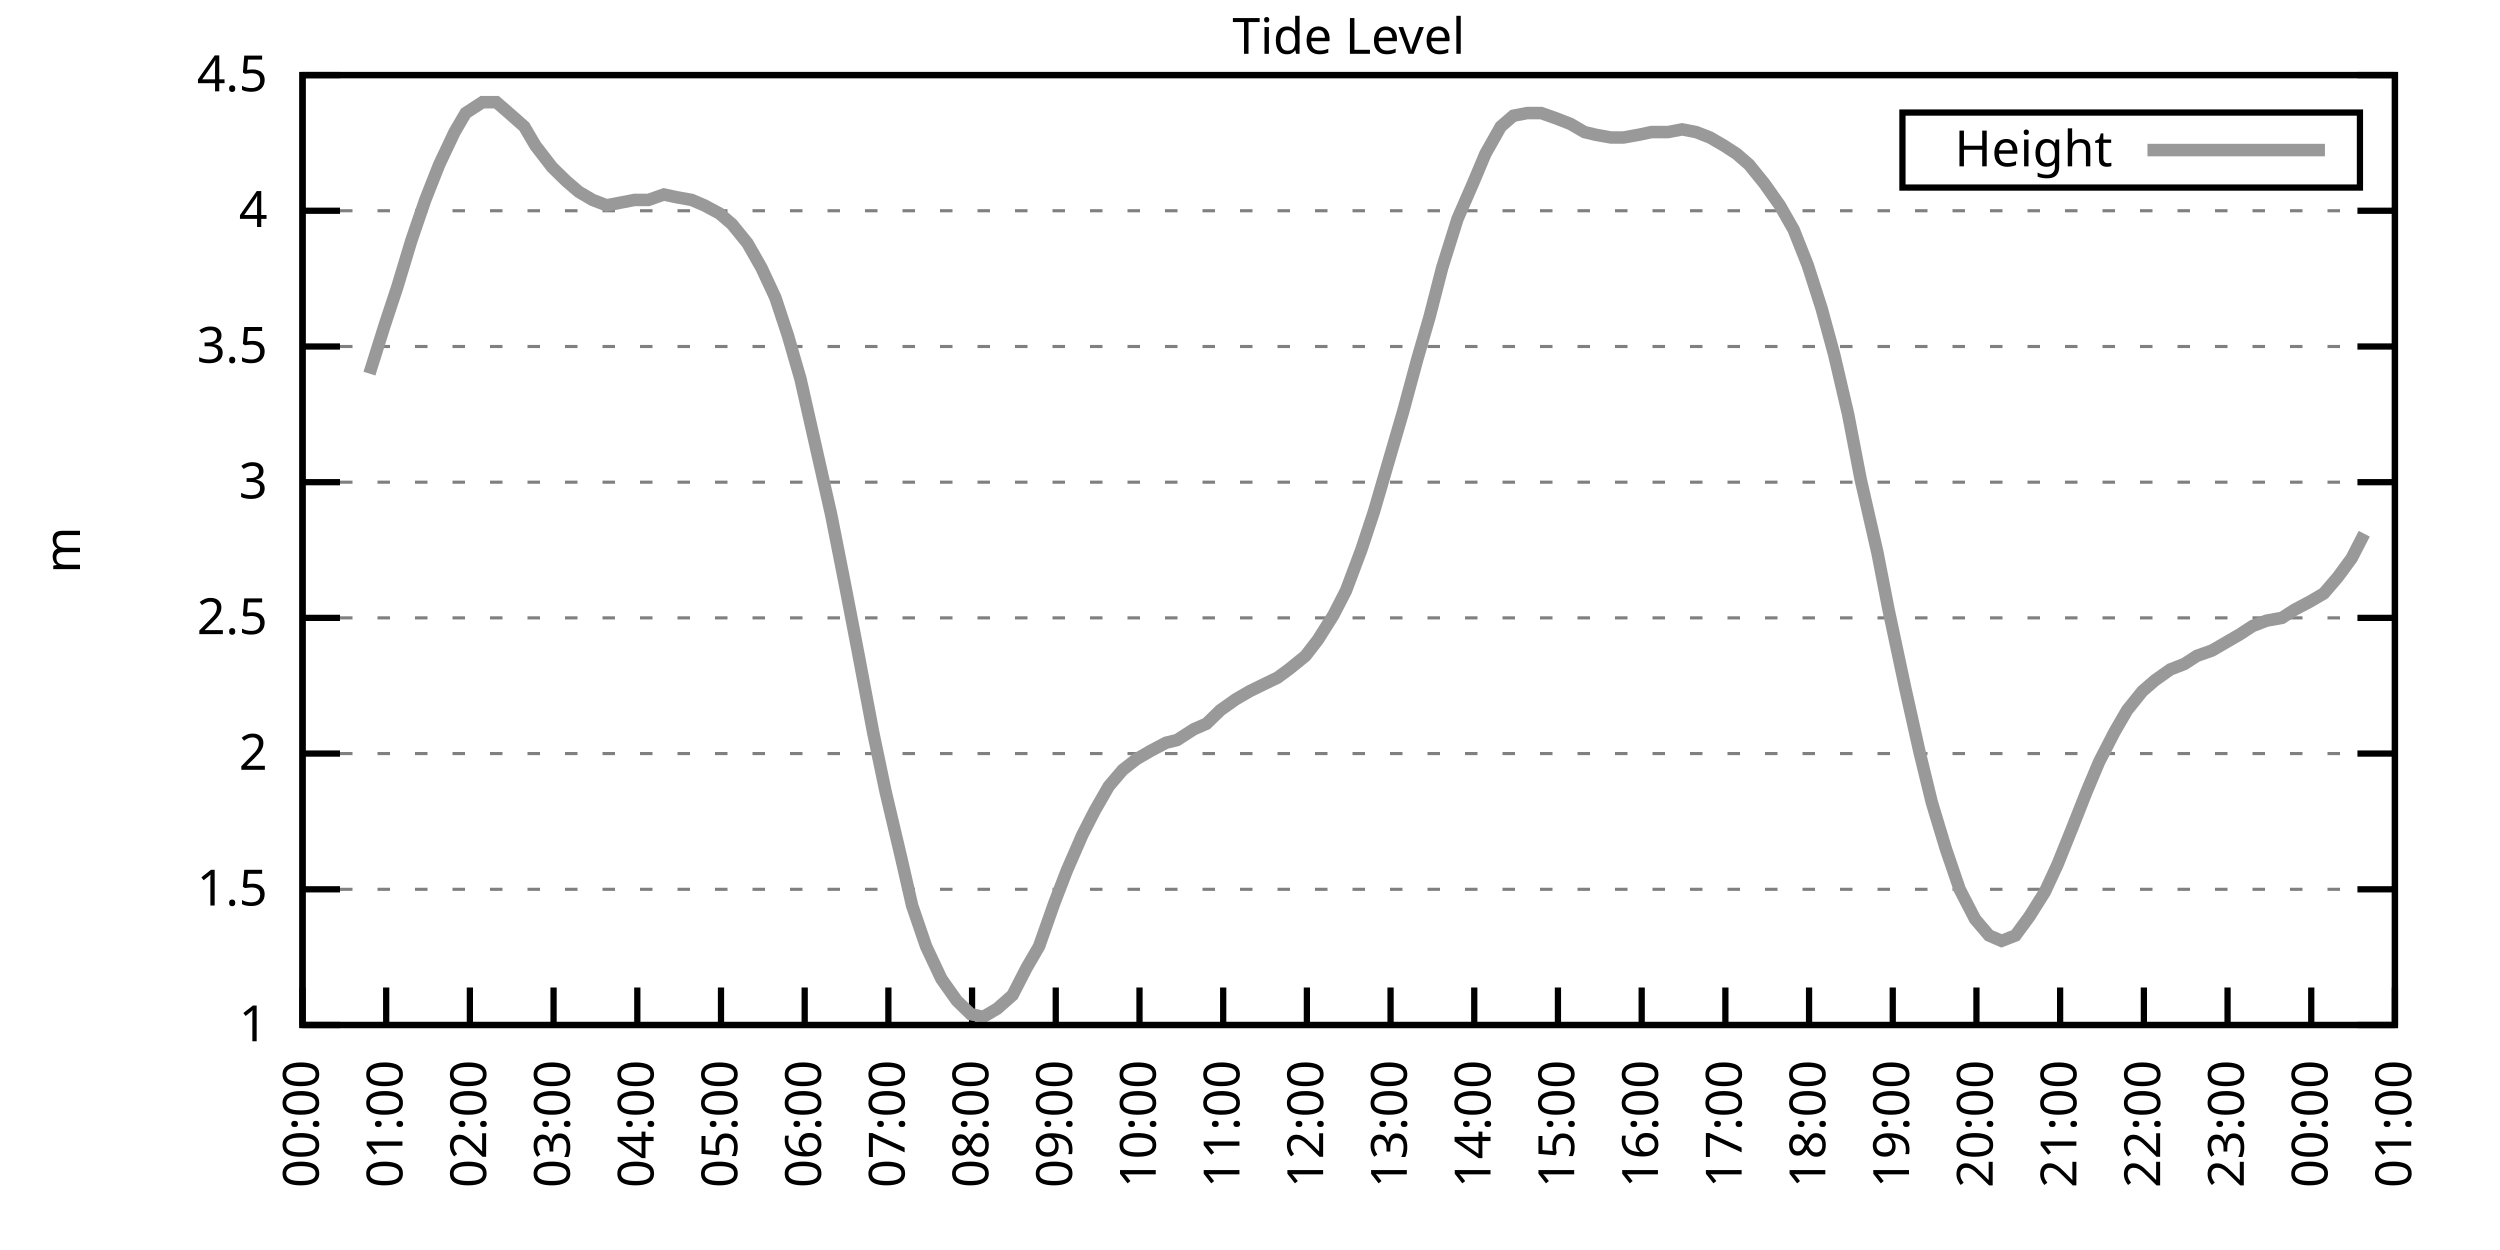
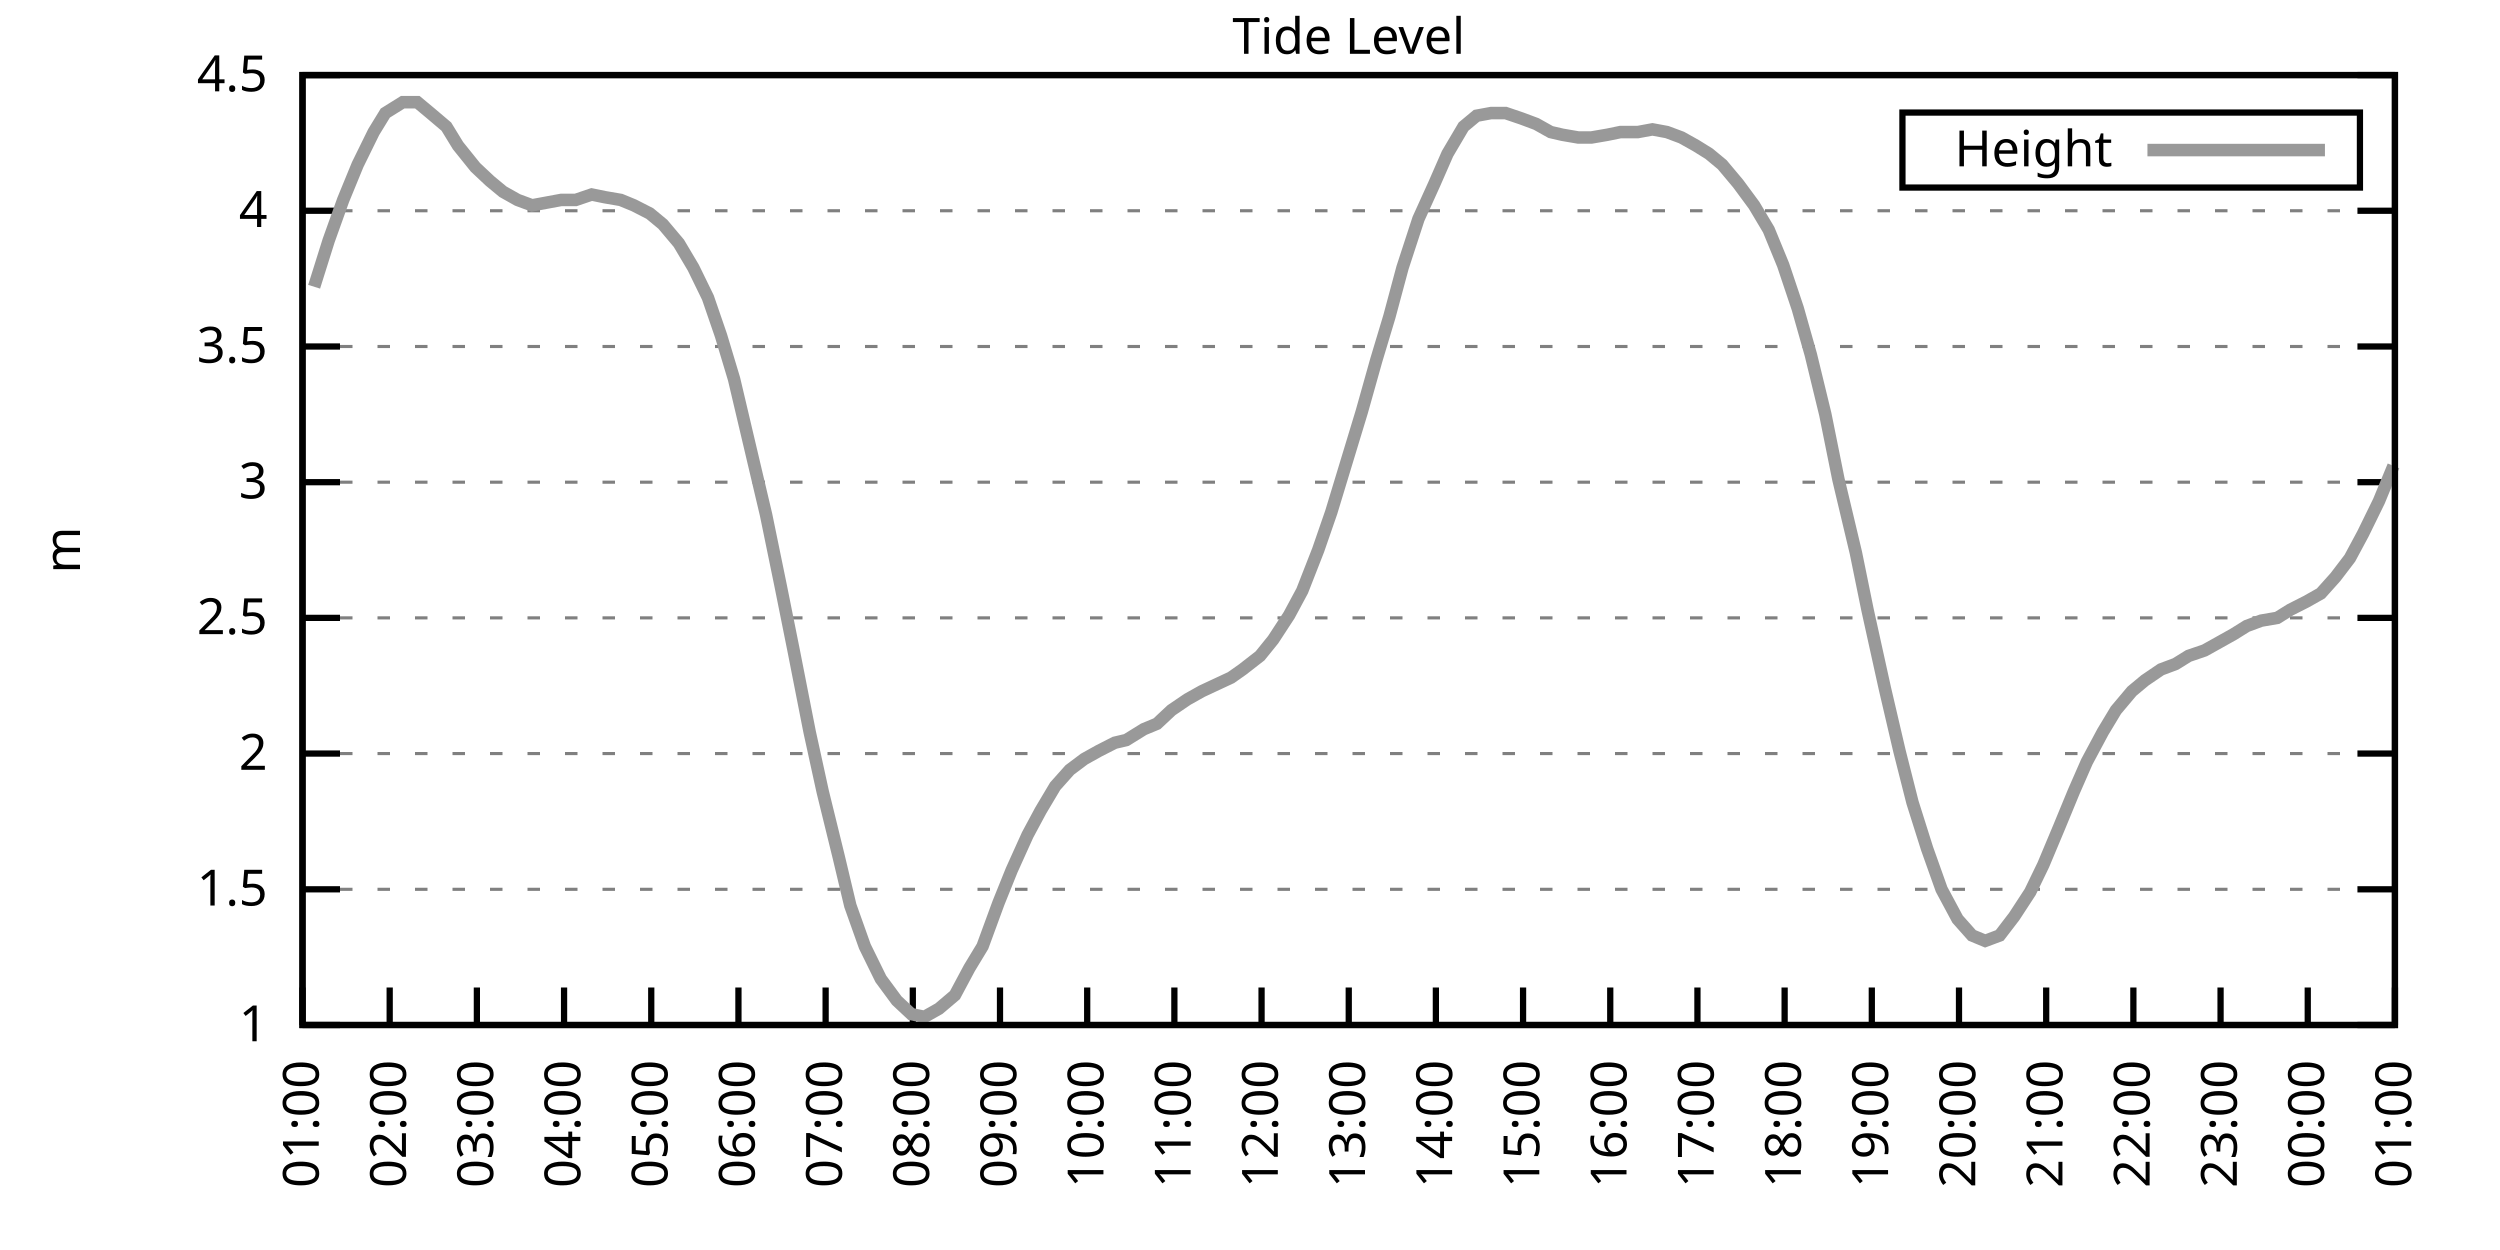
<svg xmlns="http://www.w3.org/2000/svg" xmlns:xlink="http://www.w3.org/1999/xlink" width="400" height="200" viewBox="0 0 400 200">
  <g id="gnuplot_canvas">
    <rect x="0" y="0" width="400" height="200" fill="none" />
    <defs>
      <circle id="gpDot" r="0.5" stroke-width="0.5" stroke="currentColor" />
      <path id="gpPt0" stroke-width="0.333" stroke="currentColor" d="M-1,0 h2 M0,-1 v2" />
      <path id="gpPt1" stroke-width="0.333" stroke="currentColor" d="M-1,-1 L1,1 M1,-1 L-1,1" />
      <path id="gpPt2" stroke-width="0.333" stroke="currentColor" d="M-1,0 L1,0 M0,-1 L0,1 M-1,-1 L1,1 M-1,1 L1,-1" />
      <rect id="gpPt3" stroke-width="0.333" stroke="currentColor" x="-1" y="-1" width="2" height="2" />
      <rect id="gpPt4" stroke-width="0.333" stroke="currentColor" fill="currentColor" x="-1" y="-1" width="2" height="2" />
      <circle id="gpPt5" stroke-width="0.333" stroke="currentColor" cx="0" cy="0" r="1" />
      <use xlink:href="#gpPt5" id="gpPt6" fill="currentColor" stroke="none" />
      <path id="gpPt7" stroke-width="0.333" stroke="currentColor" d="M0,-1.33 L-1.33,0.67 L1.33,0.67 z" />
      <use xlink:href="#gpPt7" id="gpPt8" fill="currentColor" stroke="none" />
      <use xlink:href="#gpPt7" id="gpPt9" stroke="currentColor" transform="rotate(180)" />
      <use xlink:href="#gpPt9" id="gpPt10" fill="currentColor" stroke="none" />
      <use xlink:href="#gpPt3" id="gpPt11" stroke="currentColor" transform="rotate(45)" />
      <use xlink:href="#gpPt11" id="gpPt12" fill="currentColor" stroke="none" />
      <path id="gpPt13" stroke-width="0.333" stroke="currentColor" d="M0,1.330 L1.265,0.411 L0.782,-1.067 L-0.782,-1.076 L-1.265,0.411 z" />
      <use xlink:href="#gpPt13" id="gpPt14" fill="currentColor" stroke="none" />
      <filter id="textbox" filterUnits="objectBoundingBox" x="0" y="0" height="1" width="1">
        <feFlood flood-color="white" flood-opacity="1" result="bgnd" />
        <feComposite in="SourceGraphic" in2="bgnd" operator="atop" />
      </filter>
      <filter id="greybox" filterUnits="objectBoundingBox" x="0" y="0" height="1" width="1">
        <feFlood flood-color="lightgrey" flood-opacity="1" result="grey" />
        <feComposite in="SourceGraphic" in2="grey" operator="atop" />
      </filter>
    </defs>
    <g fill="none" color="white" stroke="currentColor" stroke-width="1.00" stroke-linecap="butt" stroke-linejoin="miter">
</g>
    <g fill="none" color="black" stroke="currentColor" stroke-width="1.00" stroke-linecap="butt" stroke-linejoin="miter">
      <g stroke="none" shape-rendering="crispEdges">
        <polygon fill="rgb(255, 255, 255)" points="48.40,164.00 383.18,164.00 383.18,12.02 48.40,12.02 " />
      </g>
    </g>
    <g fill="none" color="black" stroke="currentColor" stroke-width="1.00" stroke-linecap="butt" stroke-linejoin="miter">
</g>
    <g fill="none" color="black" stroke="black" stroke-width="0.50" stroke-linecap="butt" stroke-linejoin="miter">
</g>
    <g fill="none" color="gray" stroke="currentColor" stroke-width="0.50" stroke-linecap="butt" stroke-linejoin="miter">
      <path stroke="gray" stroke-dasharray="2,4" class="gridline" d="M48.40,164.00 L383.19,164.00  " />
    </g>
    <g fill="none" color="gray" stroke="gray" stroke-width="1.00" stroke-linecap="butt" stroke-linejoin="miter">
</g>
    <g fill="none" color="black" stroke="currentColor" stroke-width="1.00" stroke-linecap="butt" stroke-linejoin="miter">
      <path stroke="black" d="M48.40,164.00 L54.40,164.00 M383.19,164.00 L377.19,164.00  " />
      <g transform="translate(42.80,166.60)" stroke="none" fill="black" font-family="Sans" font-size="8.00" text-anchor="end">
        <text>
          <tspan font-family="Sans"> 1</tspan>
        </text>
      </g>
    </g>
    <g fill="none" color="black" stroke="currentColor" stroke-width="1.00" stroke-linecap="butt" stroke-linejoin="miter">
</g>
    <g fill="none" color="black" stroke="black" stroke-width="0.50" stroke-linecap="butt" stroke-linejoin="miter">
</g>
    <g fill="none" color="gray" stroke="currentColor" stroke-width="0.50" stroke-linecap="butt" stroke-linejoin="miter">
      <path stroke="gray" stroke-dasharray="2,4" class="gridline" d="M48.40,142.29 L383.19,142.29  " />
    </g>
    <g fill="none" color="gray" stroke="gray" stroke-width="1.00" stroke-linecap="butt" stroke-linejoin="miter">
</g>
    <g fill="none" color="black" stroke="currentColor" stroke-width="1.00" stroke-linecap="butt" stroke-linejoin="miter">
      <path stroke="black" d="M48.40,142.29 L54.40,142.29 M383.19,142.29 L377.19,142.29  " />
      <g transform="translate(42.80,144.89)" stroke="none" fill="black" font-family="Sans" font-size="8.00" text-anchor="end">
        <text>
          <tspan font-family="Sans"> 1.5</tspan>
        </text>
      </g>
    </g>
    <g fill="none" color="black" stroke="currentColor" stroke-width="1.00" stroke-linecap="butt" stroke-linejoin="miter">
</g>
    <g fill="none" color="black" stroke="black" stroke-width="0.50" stroke-linecap="butt" stroke-linejoin="miter">
</g>
    <g fill="none" color="gray" stroke="currentColor" stroke-width="0.50" stroke-linecap="butt" stroke-linejoin="miter">
      <path stroke="gray" stroke-dasharray="2,4" class="gridline" d="M48.40,120.57 L383.19,120.57  " />
    </g>
    <g fill="none" color="gray" stroke="gray" stroke-width="1.00" stroke-linecap="butt" stroke-linejoin="miter">
</g>
    <g fill="none" color="black" stroke="currentColor" stroke-width="1.00" stroke-linecap="butt" stroke-linejoin="miter">
      <path stroke="black" d="M48.40,120.57 L54.40,120.57 M383.19,120.57 L377.19,120.57  " />
      <g transform="translate(42.80,123.17)" stroke="none" fill="black" font-family="Sans" font-size="8.00" text-anchor="end">
        <text>
          <tspan font-family="Sans"> 2</tspan>
        </text>
      </g>
    </g>
    <g fill="none" color="black" stroke="currentColor" stroke-width="1.00" stroke-linecap="butt" stroke-linejoin="miter">
</g>
    <g fill="none" color="black" stroke="black" stroke-width="0.50" stroke-linecap="butt" stroke-linejoin="miter">
</g>
    <g fill="none" color="gray" stroke="currentColor" stroke-width="0.50" stroke-linecap="butt" stroke-linejoin="miter">
      <path stroke="gray" stroke-dasharray="2,4" class="gridline" d="M48.40,98.86 L383.19,98.86  " />
    </g>
    <g fill="none" color="gray" stroke="gray" stroke-width="1.00" stroke-linecap="butt" stroke-linejoin="miter">
</g>
    <g fill="none" color="black" stroke="currentColor" stroke-width="1.00" stroke-linecap="butt" stroke-linejoin="miter">
      <path stroke="black" d="M48.40,98.86 L54.40,98.86 M383.19,98.86 L377.19,98.86  " />
      <g transform="translate(42.80,101.46)" stroke="none" fill="black" font-family="Sans" font-size="8.00" text-anchor="end">
        <text>
          <tspan font-family="Sans"> 2.5</tspan>
        </text>
      </g>
    </g>
    <g fill="none" color="black" stroke="currentColor" stroke-width="1.00" stroke-linecap="butt" stroke-linejoin="miter">
</g>
    <g fill="none" color="black" stroke="black" stroke-width="0.50" stroke-linecap="butt" stroke-linejoin="miter">
</g>
    <g fill="none" color="gray" stroke="currentColor" stroke-width="0.50" stroke-linecap="butt" stroke-linejoin="miter">
      <path stroke="gray" stroke-dasharray="2,4" class="gridline" d="M48.40,77.15 L383.19,77.15  " />
    </g>
    <g fill="none" color="gray" stroke="gray" stroke-width="1.00" stroke-linecap="butt" stroke-linejoin="miter">
</g>
    <g fill="none" color="black" stroke="currentColor" stroke-width="1.00" stroke-linecap="butt" stroke-linejoin="miter">
      <path stroke="black" d="M48.40,77.15 L54.40,77.15 M383.19,77.15 L377.19,77.15  " />
      <g transform="translate(42.80,79.75)" stroke="none" fill="black" font-family="Sans" font-size="8.00" text-anchor="end">
        <text>
          <tspan font-family="Sans"> 3</tspan>
        </text>
      </g>
    </g>
    <g fill="none" color="black" stroke="currentColor" stroke-width="1.00" stroke-linecap="butt" stroke-linejoin="miter">
</g>
    <g fill="none" color="black" stroke="black" stroke-width="0.50" stroke-linecap="butt" stroke-linejoin="miter">
</g>
    <g fill="none" color="gray" stroke="currentColor" stroke-width="0.50" stroke-linecap="butt" stroke-linejoin="miter">
      <path stroke="gray" stroke-dasharray="2,4" class="gridline" d="M48.40,55.44 L383.19,55.44  " />
    </g>
    <g fill="none" color="gray" stroke="gray" stroke-width="1.00" stroke-linecap="butt" stroke-linejoin="miter">
</g>
    <g fill="none" color="black" stroke="currentColor" stroke-width="1.00" stroke-linecap="butt" stroke-linejoin="miter">
      <path stroke="black" d="M48.40,55.44 L54.40,55.44 M383.19,55.44 L377.19,55.44  " />
      <g transform="translate(42.80,58.04)" stroke="none" fill="black" font-family="Sans" font-size="8.00" text-anchor="end">
        <text>
          <tspan font-family="Sans"> 3.5</tspan>
        </text>
      </g>
    </g>
    <g fill="none" color="black" stroke="currentColor" stroke-width="1.00" stroke-linecap="butt" stroke-linejoin="miter">
</g>
    <g fill="none" color="black" stroke="black" stroke-width="0.50" stroke-linecap="butt" stroke-linejoin="miter">
</g>
    <g fill="none" color="gray" stroke="currentColor" stroke-width="0.50" stroke-linecap="butt" stroke-linejoin="miter">
      <path stroke="gray" stroke-dasharray="2,4" class="gridline" d="M48.40,33.72 L383.19,33.72  " />
    </g>
    <g fill="none" color="gray" stroke="gray" stroke-width="1.00" stroke-linecap="butt" stroke-linejoin="miter">
</g>
    <g fill="none" color="black" stroke="currentColor" stroke-width="1.00" stroke-linecap="butt" stroke-linejoin="miter">
      <path stroke="black" d="M48.40,33.72 L54.40,33.72 M383.19,33.72 L377.19,33.72  " />
      <g transform="translate(42.80,36.32)" stroke="none" fill="black" font-family="Sans" font-size="8.00" text-anchor="end">
        <text>
          <tspan font-family="Sans"> 4</tspan>
        </text>
      </g>
    </g>
    <g fill="none" color="black" stroke="currentColor" stroke-width="1.00" stroke-linecap="butt" stroke-linejoin="miter">
</g>
    <g fill="none" color="black" stroke="black" stroke-width="0.50" stroke-linecap="butt" stroke-linejoin="miter">
</g>
    <g fill="none" color="gray" stroke="currentColor" stroke-width="0.50" stroke-linecap="butt" stroke-linejoin="miter">
      <path stroke="gray" stroke-dasharray="2,4" class="gridline" d="M48.40,12.01 L383.19,12.01  " />
    </g>
    <g fill="none" color="gray" stroke="gray" stroke-width="1.00" stroke-linecap="butt" stroke-linejoin="miter">
</g>
    <g fill="none" color="black" stroke="currentColor" stroke-width="1.00" stroke-linecap="butt" stroke-linejoin="miter">
      <path stroke="black" d="M48.40,12.01 L54.40,12.01 M383.19,12.01 L377.19,12.01  " />
      <g transform="translate(42.80,14.61)" stroke="none" fill="black" font-family="Sans" font-size="8.00" text-anchor="end">
        <text>
          <tspan font-family="Sans"> 4.5</tspan>
        </text>
      </g>
    </g>
    <g fill="none" color="black" stroke="currentColor" stroke-width="1.00" stroke-linecap="butt" stroke-linejoin="miter">
      <path stroke="black" d="M48.40,164.00 L48.40,158.00  " />
      <g transform="translate(51.00,169.60) rotate(270.00)" stroke="none" fill="black" font-family="Sans" font-size="8.00" text-anchor="end">
        <text>
-           <tspan font-family="Sans">00:00</tspan>
-         </text>
-       </g>
-     </g>
-     <g fill="none" color="black" stroke="currentColor" stroke-width="1.00" stroke-linecap="butt" stroke-linejoin="miter">
-       <path stroke="black" d="M61.79,164.00 L61.79,158.00  " />
-       <g transform="translate(64.39,169.60) rotate(270.00)" stroke="none" fill="black" font-family="Sans" font-size="8.00" text-anchor="end">
-         <text>
          <tspan font-family="Sans">01:00</tspan>
        </text>
      </g>
    </g>
    <g fill="none" color="black" stroke="currentColor" stroke-width="1.00" stroke-linecap="butt" stroke-linejoin="miter">
-       <path stroke="black" d="M75.18,164.00 L75.18,158.00  " />
-       <g transform="translate(77.78,169.60) rotate(270.00)" stroke="none" fill="black" font-family="Sans" font-size="8.00" text-anchor="end">
+       <path stroke="black" d="M62.35,164.00 L62.35,158.00  " />
+       <g transform="translate(64.95,169.60) rotate(270.00)" stroke="none" fill="black" font-family="Sans" font-size="8.00" text-anchor="end">
        <text>
          <tspan font-family="Sans">02:00</tspan>
        </text>
      </g>
    </g>
    <g fill="none" color="black" stroke="currentColor" stroke-width="1.00" stroke-linecap="butt" stroke-linejoin="miter">
-       <path stroke="black" d="M88.57,164.00 L88.57,158.00  " />
-       <g transform="translate(91.17,169.60) rotate(270.00)" stroke="none" fill="black" font-family="Sans" font-size="8.00" text-anchor="end">
+       <path stroke="black" d="M76.30,164.00 L76.30,158.00  " />
+       <g transform="translate(78.90,169.60) rotate(270.00)" stroke="none" fill="black" font-family="Sans" font-size="8.00" text-anchor="end">
        <text>
          <tspan font-family="Sans">03:00</tspan>
        </text>
      </g>
    </g>
    <g fill="none" color="black" stroke="currentColor" stroke-width="1.00" stroke-linecap="butt" stroke-linejoin="miter">
-       <path stroke="black" d="M101.97,164.00 L101.97,158.00  " />
-       <g transform="translate(104.57,169.60) rotate(270.00)" stroke="none" fill="black" font-family="Sans" font-size="8.00" text-anchor="end">
+       <path stroke="black" d="M90.25,164.00 L90.25,158.00  " />
+       <g transform="translate(92.85,169.60) rotate(270.00)" stroke="none" fill="black" font-family="Sans" font-size="8.00" text-anchor="end">
        <text>
          <tspan font-family="Sans">04:00</tspan>
        </text>
      </g>
    </g>
    <g fill="none" color="black" stroke="currentColor" stroke-width="1.00" stroke-linecap="butt" stroke-linejoin="miter">
-       <path stroke="black" d="M115.36,164.00 L115.36,158.00  " />
-       <g transform="translate(117.96,169.60) rotate(270.00)" stroke="none" fill="black" font-family="Sans" font-size="8.00" text-anchor="end">
+       <path stroke="black" d="M104.20,164.00 L104.20,158.00  " />
+       <g transform="translate(106.80,169.60) rotate(270.00)" stroke="none" fill="black" font-family="Sans" font-size="8.00" text-anchor="end">
        <text>
          <tspan font-family="Sans">05:00</tspan>
        </text>
      </g>
    </g>
    <g fill="none" color="black" stroke="currentColor" stroke-width="1.00" stroke-linecap="butt" stroke-linejoin="miter">
-       <path stroke="black" d="M128.75,164.00 L128.75,158.00  " />
-       <g transform="translate(131.35,169.60) rotate(270.00)" stroke="none" fill="black" font-family="Sans" font-size="8.00" text-anchor="end">
+       <path stroke="black" d="M118.15,164.00 L118.15,158.00  " />
+       <g transform="translate(120.75,169.60) rotate(270.00)" stroke="none" fill="black" font-family="Sans" font-size="8.00" text-anchor="end">
        <text>
          <tspan font-family="Sans">06:00</tspan>
        </text>
      </g>
    </g>
    <g fill="none" color="black" stroke="currentColor" stroke-width="1.00" stroke-linecap="butt" stroke-linejoin="miter">
-       <path stroke="black" d="M142.14,164.00 L142.14,158.00  " />
-       <g transform="translate(144.74,169.60) rotate(270.00)" stroke="none" fill="black" font-family="Sans" font-size="8.00" text-anchor="end">
+       <path stroke="black" d="M132.10,164.00 L132.10,158.00  " />
+       <g transform="translate(134.70,169.60) rotate(270.00)" stroke="none" fill="black" font-family="Sans" font-size="8.00" text-anchor="end">
        <text>
          <tspan font-family="Sans">07:00</tspan>
        </text>
      </g>
    </g>
    <g fill="none" color="black" stroke="currentColor" stroke-width="1.00" stroke-linecap="butt" stroke-linejoin="miter">
-       <path stroke="black" d="M155.53,164.00 L155.53,158.00  " />
-       <g transform="translate(158.13,169.60) rotate(270.00)" stroke="none" fill="black" font-family="Sans" font-size="8.00" text-anchor="end">
+       <path stroke="black" d="M146.05,164.00 L146.05,158.00  " />
+       <g transform="translate(148.65,169.60) rotate(270.00)" stroke="none" fill="black" font-family="Sans" font-size="8.00" text-anchor="end">
        <text>
          <tspan font-family="Sans">08:00</tspan>
        </text>
      </g>
    </g>
    <g fill="none" color="black" stroke="currentColor" stroke-width="1.00" stroke-linecap="butt" stroke-linejoin="miter">
-       <path stroke="black" d="M168.92,164.00 L168.92,158.00  " />
-       <g transform="translate(171.52,169.60) rotate(270.00)" stroke="none" fill="black" font-family="Sans" font-size="8.00" text-anchor="end">
+       <path stroke="black" d="M160.00,164.00 L160.00,158.00  " />
+       <g transform="translate(162.60,169.60) rotate(270.00)" stroke="none" fill="black" font-family="Sans" font-size="8.00" text-anchor="end">
        <text>
          <tspan font-family="Sans">09:00</tspan>
        </text>
      </g>
    </g>
    <g fill="none" color="black" stroke="currentColor" stroke-width="1.00" stroke-linecap="butt" stroke-linejoin="miter">
-       <path stroke="black" d="M182.32,164.00 L182.32,158.00  " />
-       <g transform="translate(184.92,169.60) rotate(270.00)" stroke="none" fill="black" font-family="Sans" font-size="8.00" text-anchor="end">
+       <path stroke="black" d="M173.95,164.00 L173.95,158.00  " />
+       <g transform="translate(176.55,169.60) rotate(270.00)" stroke="none" fill="black" font-family="Sans" font-size="8.00" text-anchor="end">
        <text>
          <tspan font-family="Sans">10:00</tspan>
        </text>
      </g>
    </g>
    <g fill="none" color="black" stroke="currentColor" stroke-width="1.00" stroke-linecap="butt" stroke-linejoin="miter">
-       <path stroke="black" d="M195.71,164.00 L195.71,158.00  " />
-       <g transform="translate(198.31,169.60) rotate(270.00)" stroke="none" fill="black" font-family="Sans" font-size="8.00" text-anchor="end">
+       <path stroke="black" d="M187.90,164.00 L187.90,158.00  " />
+       <g transform="translate(190.50,169.60) rotate(270.00)" stroke="none" fill="black" font-family="Sans" font-size="8.00" text-anchor="end">
        <text>
          <tspan font-family="Sans">11:00</tspan>
        </text>
      </g>
    </g>
    <g fill="none" color="black" stroke="currentColor" stroke-width="1.00" stroke-linecap="butt" stroke-linejoin="miter">
-       <path stroke="black" d="M209.10,164.00 L209.10,158.00  " />
-       <g transform="translate(211.70,169.60) rotate(270.00)" stroke="none" fill="black" font-family="Sans" font-size="8.00" text-anchor="end">
+       <path stroke="black" d="M201.85,164.00 L201.85,158.00  " />
+       <g transform="translate(204.45,169.60) rotate(270.00)" stroke="none" fill="black" font-family="Sans" font-size="8.00" text-anchor="end">
        <text>
          <tspan font-family="Sans">12:00</tspan>
        </text>
      </g>
    </g>
    <g fill="none" color="black" stroke="currentColor" stroke-width="1.00" stroke-linecap="butt" stroke-linejoin="miter">
-       <path stroke="black" d="M222.49,164.00 L222.49,158.00  " />
-       <g transform="translate(225.09,169.60) rotate(270.00)" stroke="none" fill="black" font-family="Sans" font-size="8.00" text-anchor="end">
+       <path stroke="black" d="M215.80,164.00 L215.80,158.00  " />
+       <g transform="translate(218.40,169.60) rotate(270.00)" stroke="none" fill="black" font-family="Sans" font-size="8.00" text-anchor="end">
        <text>
          <tspan font-family="Sans">13:00</tspan>
        </text>
      </g>
    </g>
    <g fill="none" color="black" stroke="currentColor" stroke-width="1.00" stroke-linecap="butt" stroke-linejoin="miter">
-       <path stroke="black" d="M235.88,164.00 L235.88,158.00  " />
-       <g transform="translate(238.48,169.60) rotate(270.00)" stroke="none" fill="black" font-family="Sans" font-size="8.00" text-anchor="end">
+       <path stroke="black" d="M229.74,164.00 L229.74,158.00  " />
+       <g transform="translate(232.34,169.60) rotate(270.00)" stroke="none" fill="black" font-family="Sans" font-size="8.00" text-anchor="end">
        <text>
          <tspan font-family="Sans">14:00</tspan>
        </text>
      </g>
    </g>
    <g fill="none" color="black" stroke="currentColor" stroke-width="1.00" stroke-linecap="butt" stroke-linejoin="miter">
-       <path stroke="black" d="M249.27,164.00 L249.27,158.00  " />
-       <g transform="translate(251.87,169.60) rotate(270.00)" stroke="none" fill="black" font-family="Sans" font-size="8.00" text-anchor="end">
+       <path stroke="black" d="M243.69,164.00 L243.69,158.00  " />
+       <g transform="translate(246.29,169.60) rotate(270.00)" stroke="none" fill="black" font-family="Sans" font-size="8.00" text-anchor="end">
        <text>
          <tspan font-family="Sans">15:00</tspan>
        </text>
      </g>
    </g>
    <g fill="none" color="black" stroke="currentColor" stroke-width="1.00" stroke-linecap="butt" stroke-linejoin="miter">
-       <path stroke="black" d="M262.67,164.00 L262.67,158.00  " />
-       <g transform="translate(265.27,169.60) rotate(270.00)" stroke="none" fill="black" font-family="Sans" font-size="8.00" text-anchor="end">
+       <path stroke="black" d="M257.64,164.00 L257.64,158.00  " />
+       <g transform="translate(260.24,169.60) rotate(270.00)" stroke="none" fill="black" font-family="Sans" font-size="8.00" text-anchor="end">
        <text>
          <tspan font-family="Sans">16:00</tspan>
        </text>
      </g>
    </g>
    <g fill="none" color="black" stroke="currentColor" stroke-width="1.00" stroke-linecap="butt" stroke-linejoin="miter">
-       <path stroke="black" d="M276.06,164.00 L276.06,158.00  " />
-       <g transform="translate(278.66,169.60) rotate(270.00)" stroke="none" fill="black" font-family="Sans" font-size="8.00" text-anchor="end">
+       <path stroke="black" d="M271.59,164.00 L271.59,158.00  " />
+       <g transform="translate(274.19,169.60) rotate(270.00)" stroke="none" fill="black" font-family="Sans" font-size="8.00" text-anchor="end">
        <text>
          <tspan font-family="Sans">17:00</tspan>
        </text>
      </g>
    </g>
    <g fill="none" color="black" stroke="currentColor" stroke-width="1.00" stroke-linecap="butt" stroke-linejoin="miter">
-       <path stroke="black" d="M289.45,164.00 L289.45,158.00  " />
-       <g transform="translate(292.05,169.60) rotate(270.00)" stroke="none" fill="black" font-family="Sans" font-size="8.00" text-anchor="end">
+       <path stroke="black" d="M285.54,164.00 L285.54,158.00  " />
+       <g transform="translate(288.14,169.60) rotate(270.00)" stroke="none" fill="black" font-family="Sans" font-size="8.00" text-anchor="end">
        <text>
          <tspan font-family="Sans">18:00</tspan>
        </text>
      </g>
    </g>
    <g fill="none" color="black" stroke="currentColor" stroke-width="1.00" stroke-linecap="butt" stroke-linejoin="miter">
-       <path stroke="black" d="M302.84,164.00 L302.84,158.00  " />
-       <g transform="translate(305.44,169.60) rotate(270.00)" stroke="none" fill="black" font-family="Sans" font-size="8.00" text-anchor="end">
+       <path stroke="black" d="M299.49,164.00 L299.49,158.00  " />
+       <g transform="translate(302.09,169.60) rotate(270.00)" stroke="none" fill="black" font-family="Sans" font-size="8.00" text-anchor="end">
        <text>
          <tspan font-family="Sans">19:00</tspan>
        </text>
      </g>
    </g>
    <g fill="none" color="black" stroke="currentColor" stroke-width="1.00" stroke-linecap="butt" stroke-linejoin="miter">
-       <path stroke="black" d="M316.23,164.00 L316.23,158.00  " />
-       <g transform="translate(318.83,169.60) rotate(270.00)" stroke="none" fill="black" font-family="Sans" font-size="8.00" text-anchor="end">
+       <path stroke="black" d="M313.44,164.00 L313.44,158.00  " />
+       <g transform="translate(316.04,169.60) rotate(270.00)" stroke="none" fill="black" font-family="Sans" font-size="8.00" text-anchor="end">
        <text>
          <tspan font-family="Sans">20:00</tspan>
        </text>
      </g>
    </g>
    <g fill="none" color="black" stroke="currentColor" stroke-width="1.00" stroke-linecap="butt" stroke-linejoin="miter">
-       <path stroke="black" d="M329.62,164.00 L329.62,158.00  " />
-       <g transform="translate(332.22,169.60) rotate(270.00)" stroke="none" fill="black" font-family="Sans" font-size="8.00" text-anchor="end">
+       <path stroke="black" d="M327.39,164.00 L327.39,158.00  " />
+       <g transform="translate(329.99,169.60) rotate(270.00)" stroke="none" fill="black" font-family="Sans" font-size="8.00" text-anchor="end">
        <text>
          <tspan font-family="Sans">21:00</tspan>
        </text>
      </g>
    </g>
    <g fill="none" color="black" stroke="currentColor" stroke-width="1.00" stroke-linecap="butt" stroke-linejoin="miter">
-       <path stroke="black" d="M343.02,164.00 L343.02,158.00  " />
-       <g transform="translate(345.62,169.60) rotate(270.00)" stroke="none" fill="black" font-family="Sans" font-size="8.00" text-anchor="end">
+       <path stroke="black" d="M341.34,164.00 L341.34,158.00  " />
+       <g transform="translate(343.94,169.60) rotate(270.00)" stroke="none" fill="black" font-family="Sans" font-size="8.00" text-anchor="end">
        <text>
          <tspan font-family="Sans">22:00</tspan>
        </text>
      </g>
    </g>
    <g fill="none" color="black" stroke="currentColor" stroke-width="1.00" stroke-linecap="butt" stroke-linejoin="miter">
-       <path stroke="black" d="M356.41,164.00 L356.41,158.00  " />
-       <g transform="translate(359.01,169.60) rotate(270.00)" stroke="none" fill="black" font-family="Sans" font-size="8.00" text-anchor="end">
+       <path stroke="black" d="M355.29,164.00 L355.29,158.00  " />
+       <g transform="translate(357.89,169.60) rotate(270.00)" stroke="none" fill="black" font-family="Sans" font-size="8.00" text-anchor="end">
        <text>
          <tspan font-family="Sans">23:00</tspan>
        </text>
      </g>
    </g>
    <g fill="none" color="black" stroke="currentColor" stroke-width="1.00" stroke-linecap="butt" stroke-linejoin="miter">
-       <path stroke="black" d="M369.80,164.00 L369.80,158.00  " />
-       <g transform="translate(372.40,169.60) rotate(270.00)" stroke="none" fill="black" font-family="Sans" font-size="8.00" text-anchor="end">
+       <path stroke="black" d="M369.24,164.00 L369.24,158.00  " />
+       <g transform="translate(371.84,169.60) rotate(270.00)" stroke="none" fill="black" font-family="Sans" font-size="8.00" text-anchor="end">
        <text>
          <tspan font-family="Sans">00:00</tspan>
        </text>
      </g>
    </g>
    <g fill="none" color="black" stroke="currentColor" stroke-width="1.00" stroke-linecap="butt" stroke-linejoin="miter">
      <path stroke="black" d="M383.19,164.00 L383.19,158.00  " />
      <g transform="translate(385.79,169.60) rotate(270.00)" stroke="none" fill="black" font-family="Sans" font-size="8.00" text-anchor="end">
        <text>
          <tspan font-family="Sans">01:00</tspan>
        </text>
      </g>
    </g>
    <g fill="none" color="black" stroke="currentColor" stroke-width="1.00" stroke-linecap="butt" stroke-linejoin="miter">
</g>
    <g fill="none" color="black" stroke="currentColor" stroke-width="1.00" stroke-linecap="butt" stroke-linejoin="miter">
      <path stroke="black" d="M48.40,12.01 L48.40,164.00 L383.19,164.00 L383.19,12.01 L48.40,12.01 Z  " />
    </g>
    <g fill="none" color="black" stroke="currentColor" stroke-width="1.00" stroke-linecap="butt" stroke-linejoin="miter">
</g>
    <g fill="none" color="black" stroke="currentColor" stroke-width="1.00" stroke-linecap="butt" stroke-linejoin="miter">
      <path stroke="black" d="M304.39,30.01 L304.39,18.01 L377.59,18.01 L377.59,30.01 L304.39,30.01 Z  " />
    </g>
    <g id="Tide_level_plot_1">
      <g fill="none" color="white" stroke="black" stroke-width="2.00" stroke-linecap="butt" stroke-linejoin="miter">
</g>
      <g fill="none" color="black" stroke="currentColor" stroke-width="2.00" stroke-linecap="butt" stroke-linejoin="miter">
        <g transform="translate(337.99,26.61)" stroke="none" fill="black" font-family="Sans" font-size="8.00" text-anchor="end">
          <text>
            <tspan font-family="Sans">Height</tspan>
          </text>
        </g>
      </g>
      <g fill="none" color="black" stroke="currentColor" stroke-width="2.00" stroke-linecap="butt" stroke-linejoin="miter">
-         <path stroke="rgb(153, 153, 153)" d="M343.59,24.01 L371.99,24.01 M59.11,59.78 L61.57,51.96 L63.58,45.88 L65.81,38.50 L68.04,31.99 L70.27,26.34   L72.73,21.13 L74.51,18.09 L77.19,16.35 L79.42,16.35 L81.43,18.09 L83.89,20.26 L85.67,23.30 L88.35,26.77   L90.58,28.95 L92.59,30.68 L94.82,31.99 L97.06,32.85 L99.29,32.42 L101.52,31.99 L103.75,31.99 L106.21,31.12   L108.22,31.55 L110.67,31.99 L112.68,32.85 L115.13,34.16 L117.14,35.89 L119.60,38.93 L121.83,42.84 L124.06,47.62   L126.07,53.70 L128.08,60.65 L132.99,82.36 L135.22,93.65 L137.23,104.07 L139.69,117.10 L141.69,126.65 L144.15,137.08   L145.94,144.89 L148.17,151.41 L150.62,156.62 L153.08,160.09 L155.31,162.26 L157.32,162.70 L159.55,161.39 L162.01,159.22   L164.24,154.88 L166.25,151.41 L168.70,144.46 L170.71,139.25 L173.17,133.60 L175.17,129.69 L177.41,125.79 L179.64,123.18   L181.87,121.44 L184.10,120.14 L186.56,118.84 L188.34,118.40 L191.02,116.67 L193.03,115.80 L195.26,113.63 L197.72,111.89   L199.95,110.59 L201.73,109.72 L204.41,108.42 L206.20,107.11 L208.88,104.94 L210.88,102.34 L213.34,98.43 L215.35,94.52   L217.80,88.00 L219.81,81.93 L224.50,65.86 L226.73,57.61 L228.74,50.66 L230.75,42.84 L233.20,35.03 L235.66,29.38   L237.67,24.60 L240.12,20.26 L242.13,18.52 L244.36,18.09 L246.60,18.09 L249.05,18.96 L251.28,19.83 L253.51,21.13   L255.30,21.56 L257.76,22.00 L259.76,22.00 L262.22,21.56 L264.23,21.13 L266.91,21.13 L269.14,20.70 L271.37,21.13   L273.60,22.00 L275.83,23.30 L277.84,24.60 L279.85,26.34 L282.31,29.38 L284.76,32.85 L286.99,36.76 L289.23,42.41   L291.46,49.36 L293.47,56.74 L295.70,66.29 L297.71,76.71 L300.39,88.44 L302.17,97.56 L304.85,110.15 L307.08,120.14   L309.09,128.39 L311.32,135.77 L313.55,142.29 L316.01,147.06 L318.24,149.67 L320.25,150.54 L322.48,149.67 L324.71,146.63   L327.17,142.72 L329.18,138.38 L331.63,132.30 L333.86,126.65 L335.87,121.88 L338.33,117.10 L340.34,113.63 L342.79,110.59   L344.80,108.85 L347.26,107.11 L349.49,106.24 L351.50,104.94 L353.95,104.07 L356.18,102.77 L358.42,101.47 L360.42,100.16   L362.66,99.30 L365.11,98.86 L367.12,97.56 L369.58,96.26 L371.81,94.95 L374.04,92.35 L376.27,89.31 L378.28,85.40    " />
+         <path stroke="rgb(153, 153, 153)" d="M343.59,24.01 L371.99,24.01 M50.26,45.88 L52.58,38.50 L54.91,31.99 L57.23,26.34 L59.79,21.13 L61.65,18.09   L64.44,16.35 L66.77,16.35 L68.86,18.09 L71.42,20.26 L73.28,23.30 L76.07,26.77 L78.39,28.95 L80.48,30.68   L82.81,31.99 L85.13,32.85 L87.46,32.42 L89.78,31.99 L92.11,31.99 L94.67,31.12 L96.76,31.55 L99.32,31.99   L101.41,32.85 L103.97,34.16 L106.06,35.89 L108.62,38.93 L110.94,42.84 L113.27,47.62 L115.36,53.70 L117.45,60.65   L122.57,82.36 L124.89,93.65 L126.98,104.07 L129.54,117.10 L131.63,126.65 L134.19,137.08 L136.05,144.89 L138.37,151.41   L140.93,156.62 L143.49,160.09 L145.81,162.26 L147.91,162.70 L150.23,161.39 L152.79,159.22 L155.11,154.88 L157.21,151.41   L159.76,144.46 L161.86,139.25 L164.41,133.60 L166.51,129.69 L168.83,125.79 L171.16,123.18 L173.48,121.44 L175.81,120.14   L178.36,118.84 L180.22,118.40 L183.01,116.67 L185.11,115.80 L187.43,113.63 L189.99,111.89 L192.31,110.59 L194.17,109.72   L196.96,108.42 L198.82,107.11 L201.61,104.94 L203.71,102.34 L206.26,98.43 L208.36,94.52 L210.91,88.00 L213.01,81.93   L217.89,65.86 L220.21,57.61 L222.30,50.66 L224.40,42.84 L226.95,35.03 L229.51,29.38 L231.60,24.60 L234.16,20.26   L236.25,18.52 L238.58,18.09 L240.90,18.09 L243.46,18.96 L245.79,19.83 L248.11,21.13 L249.97,21.56 L252.53,22.00   L254.62,22.00 L257.18,21.56 L259.27,21.13 L262.06,21.13 L264.39,20.70 L266.71,21.13 L269.04,22.00 L271.36,23.30   L273.45,24.60 L275.55,26.34 L278.10,29.38 L280.66,32.85 L282.99,36.76 L285.31,42.41 L287.64,49.36 L289.73,56.74   L292.05,66.29 L294.15,76.71 L296.94,88.44 L298.80,97.56 L301.58,110.15 L303.91,120.14 L306.00,128.39 L308.33,135.77   L310.65,142.29 L313.21,147.06 L315.53,149.67 L317.63,150.54 L319.95,149.67 L322.28,146.63 L324.83,142.72 L326.93,138.38   L329.48,132.30 L331.81,126.65 L333.90,121.88 L336.46,117.10 L338.55,113.63 L341.11,110.59 L343.20,108.85 L345.76,107.11   L348.08,106.24 L350.18,104.94 L352.73,104.07 L355.06,102.77 L357.38,101.47 L359.48,100.16 L361.80,99.30 L364.36,98.86   L366.45,97.56 L369.01,96.26 L371.33,94.95 L373.66,92.35 L375.98,89.31 L378.08,85.40 L380.63,80.19 L382.96,74.54    " />
      </g>
    </g>
    <g fill="none" color="black" stroke="currentColor" stroke-width="2.00" stroke-linecap="butt" stroke-linejoin="miter">
</g>
    <g fill="none" color="black" stroke="black" stroke-width="1.00" stroke-linecap="butt" stroke-linejoin="miter">
</g>
    <g fill="none" color="black" stroke="currentColor" stroke-width="1.00" stroke-linecap="butt" stroke-linejoin="miter">
      <path stroke="black" d="M48.40,12.01 L48.40,164.00 L383.19,164.00 L383.19,12.01 L48.40,12.01 Z  " />
      <g transform="translate(12.80,88.01) rotate(270.00)" stroke="none" fill="black" font-family="Sans" font-size="8.00" text-anchor="middle">
        <text>
          <tspan font-family="Sans">m</tspan>
        </text>
      </g>
    </g>
    <g fill="none" color="black" stroke="currentColor" stroke-width="1.00" stroke-linecap="butt" stroke-linejoin="miter">
</g>
    <g fill="none" color="black" stroke="currentColor" stroke-width="1.00" stroke-linecap="butt" stroke-linejoin="miter">
      <g transform="translate(215.79,8.61)" stroke="none" fill="black" font-family="Sans" font-size="8.00" text-anchor="middle">
        <text>
          <tspan font-family="Sans">Tide Level</tspan>
        </text>
      </g>
    </g>
    <g fill="none" color="black" stroke="currentColor" stroke-width="1.00" stroke-linecap="butt" stroke-linejoin="miter">
</g>
  </g>
</svg>
